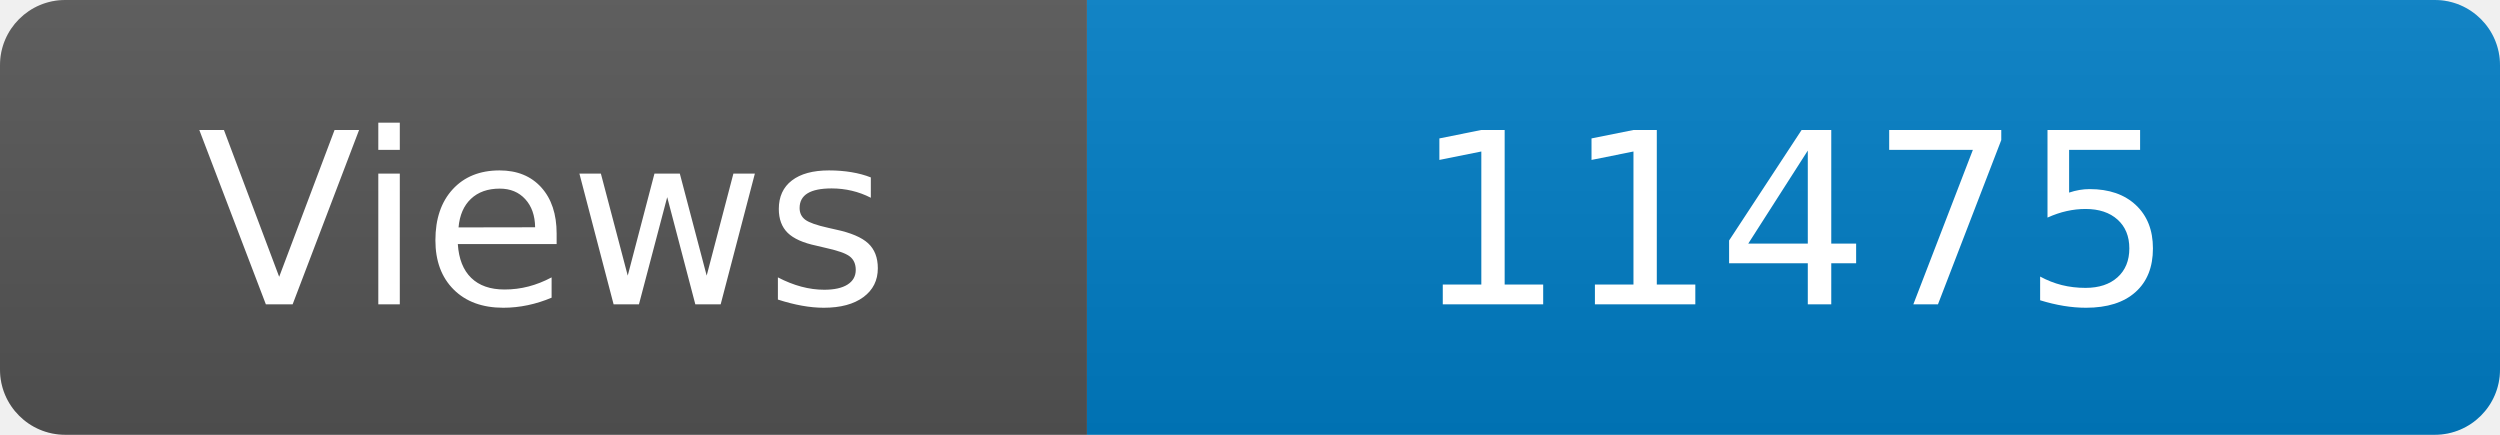
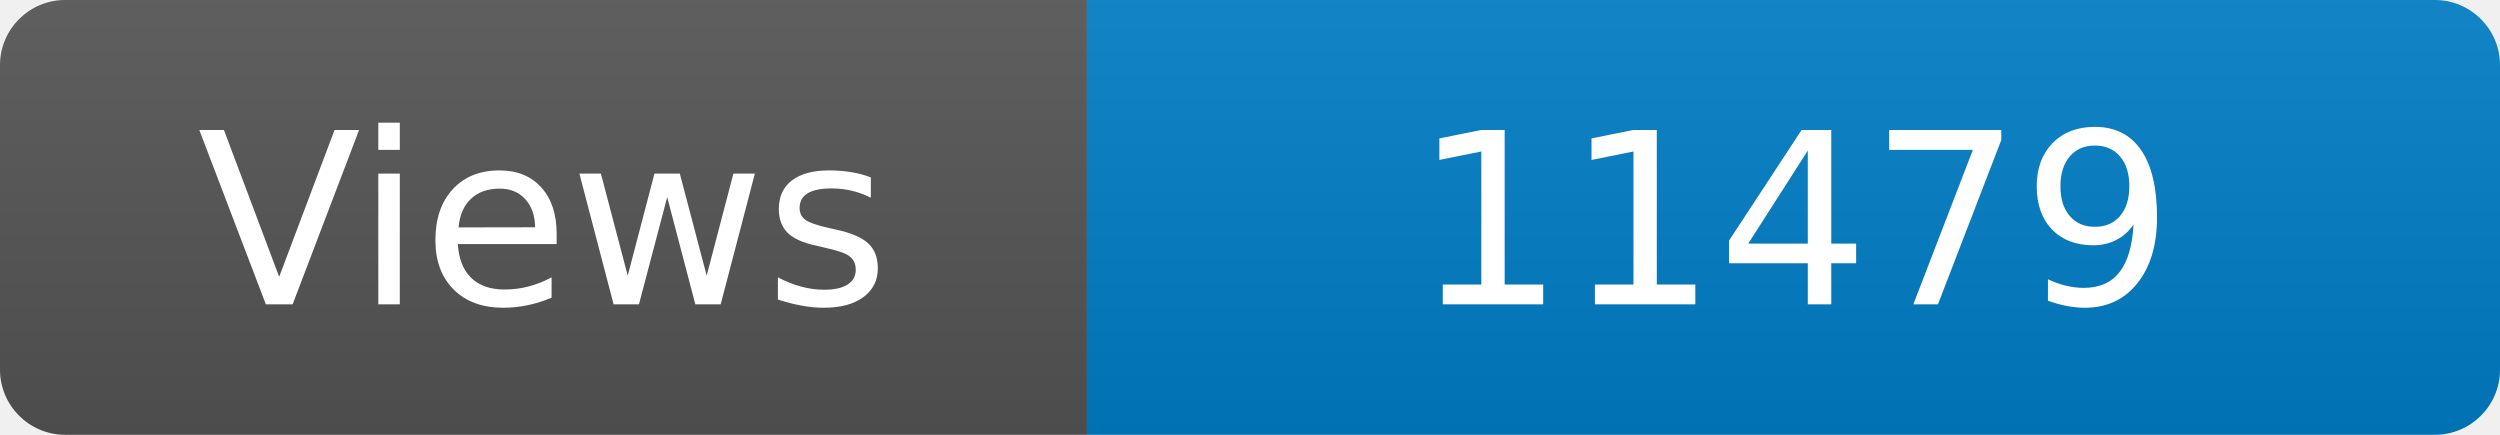
<svg xmlns="http://www.w3.org/2000/svg" width="115" height="20" role="img" aria-label="Maintained?: yes">
  <linearGradient id="s" x2="0" y2="100%">
    <stop offset="0" stop-color="#bbb" stop-opacity=".1" />
    <stop offset="1" stop-opacity=".1" />
  </linearGradient>
  <clipPath id="r">
    <rect width="115" height="20" rx="3" fill="#fff" />
  </clipPath>
  <g clip-path="url(#r)">
    <rect width="50" height="20" fill="#555" />
    <rect x="50" width="160" height="20" fill="#007ec6" />
    <rect width="115" height="20" fill="url(#s)" />
  </g>
  <g fill="#fff" text-anchor="middle" font-family="Verdana,Geneva,DejaVu Sans,sans-serif" font-size="110">
    <text x="250" y="140" transform="scale(.1)" fill="#fff">Views</text>
-     <text x="825" y="140" transform="scale(.1)" fill="#fff">11475</text>
+     <text x="825" y="140" transform="scale(.1)" fill="#fff">11479</text>
  </g>
</svg>
